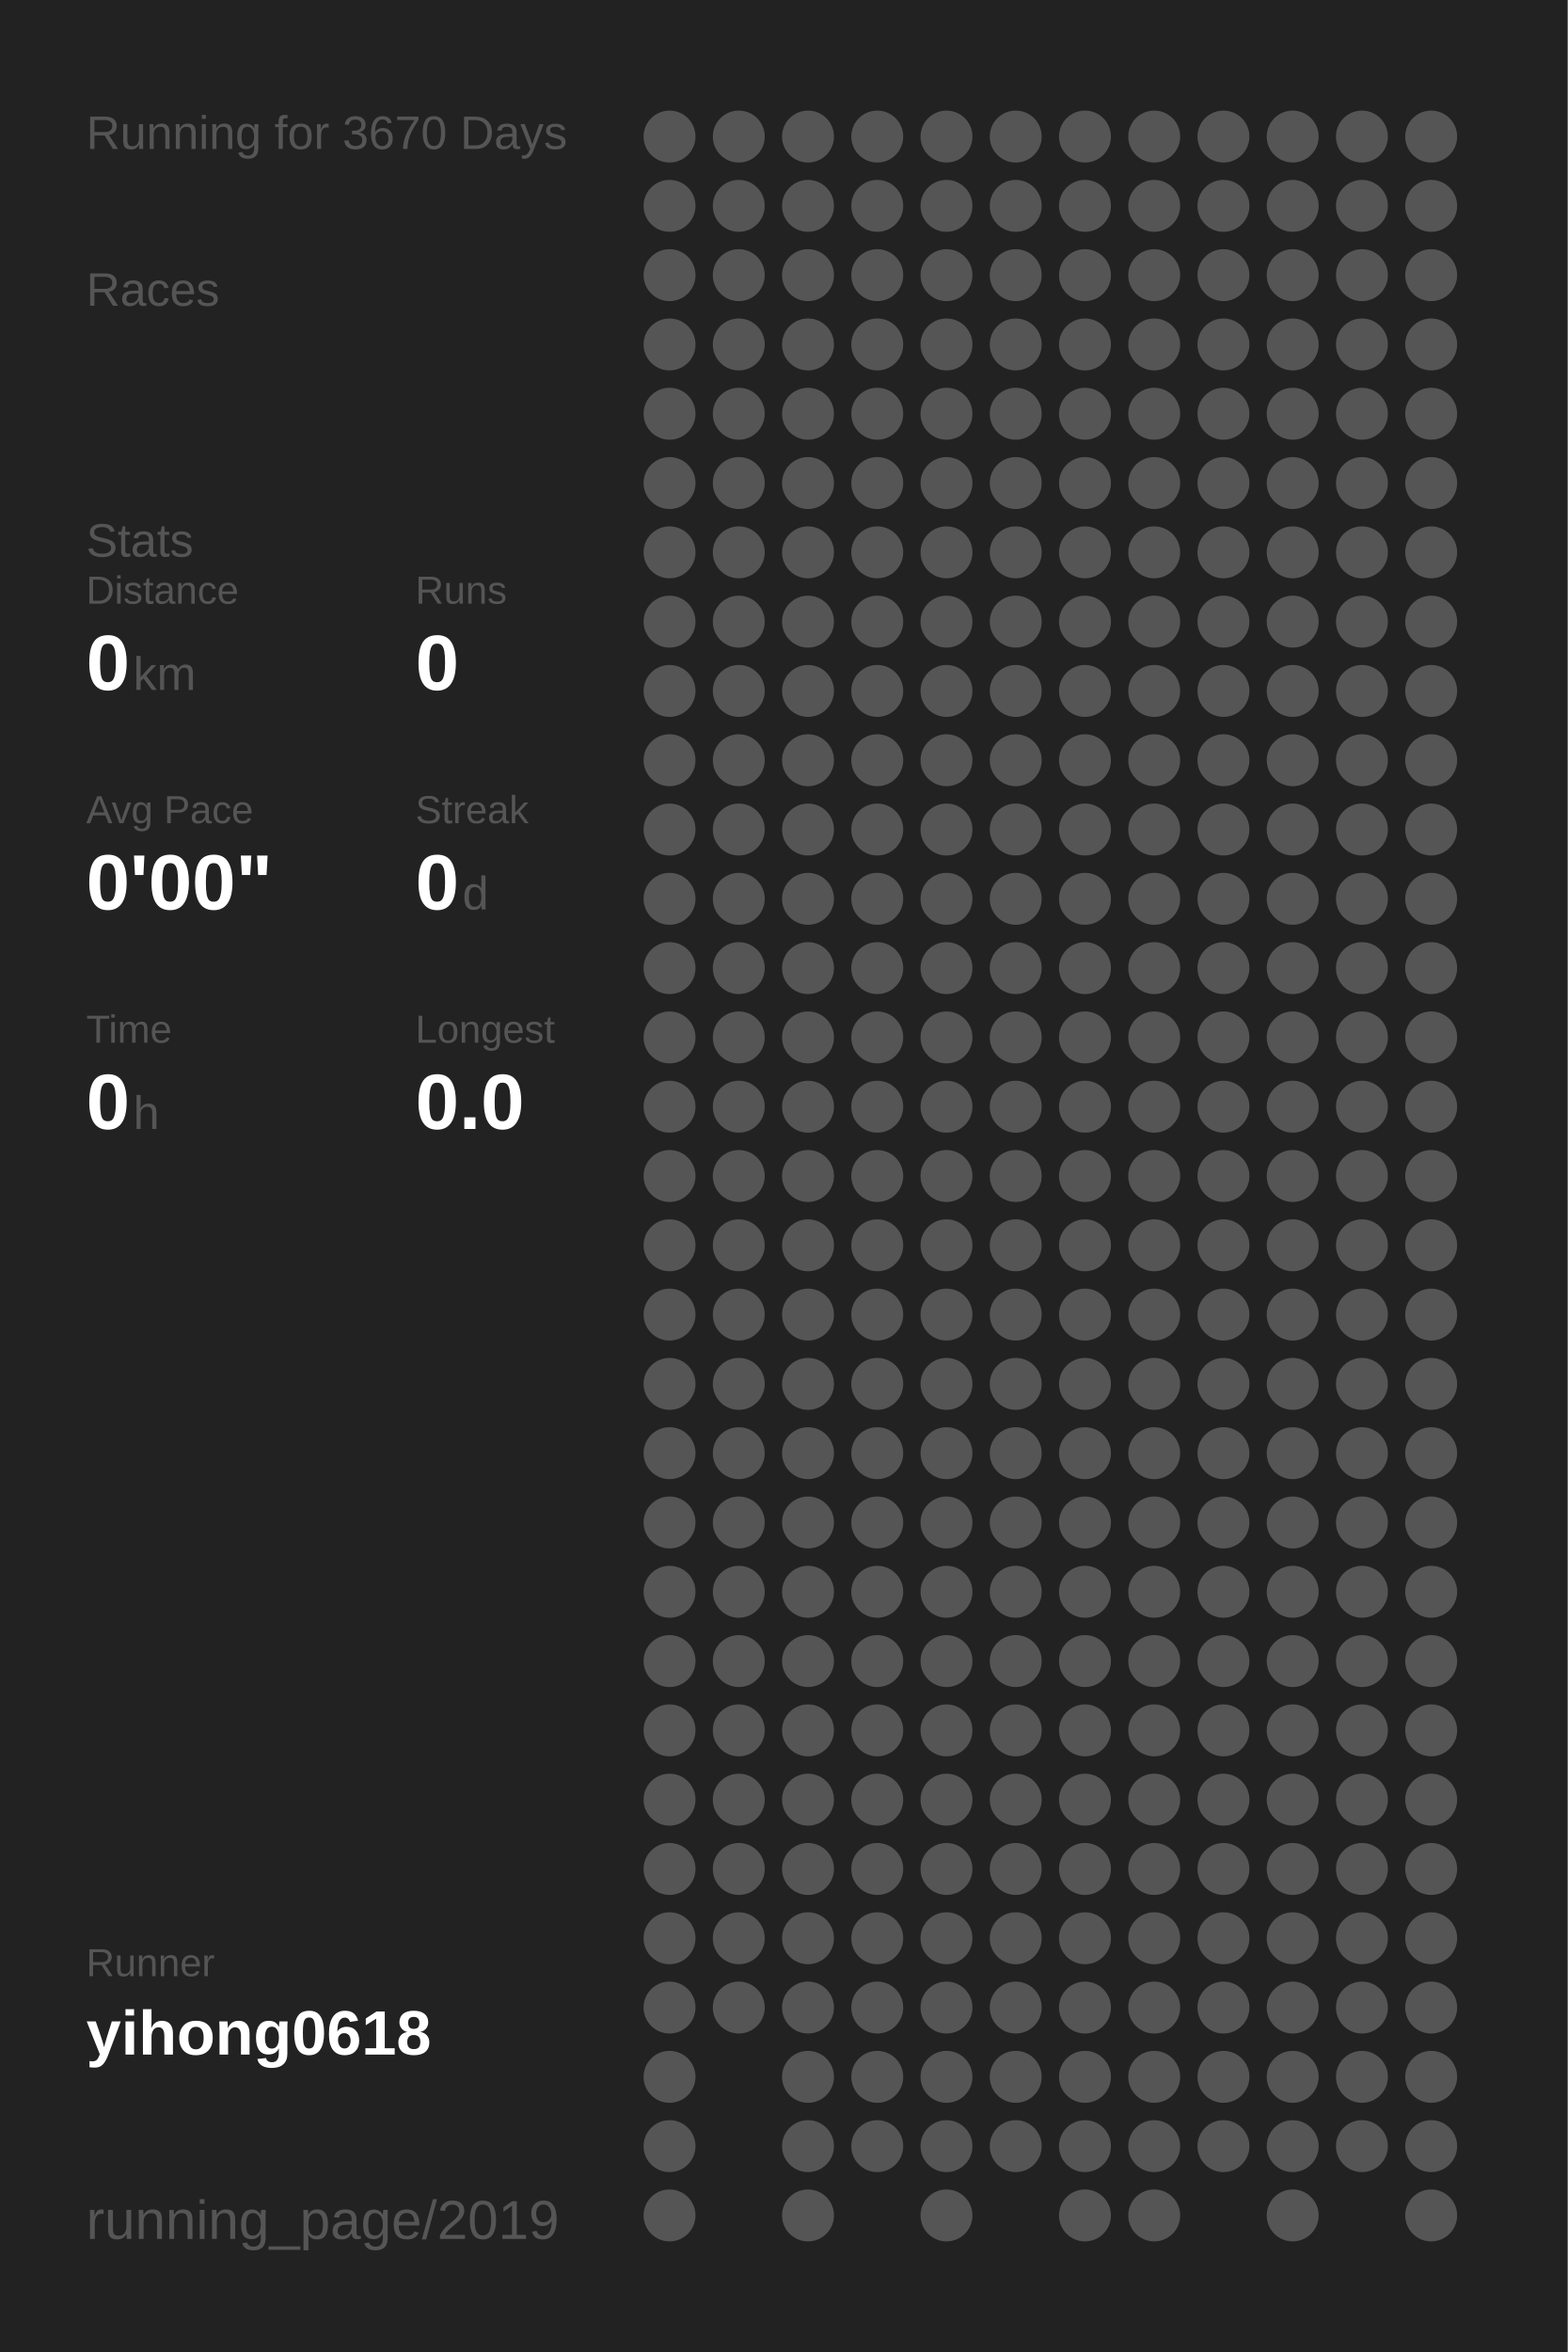
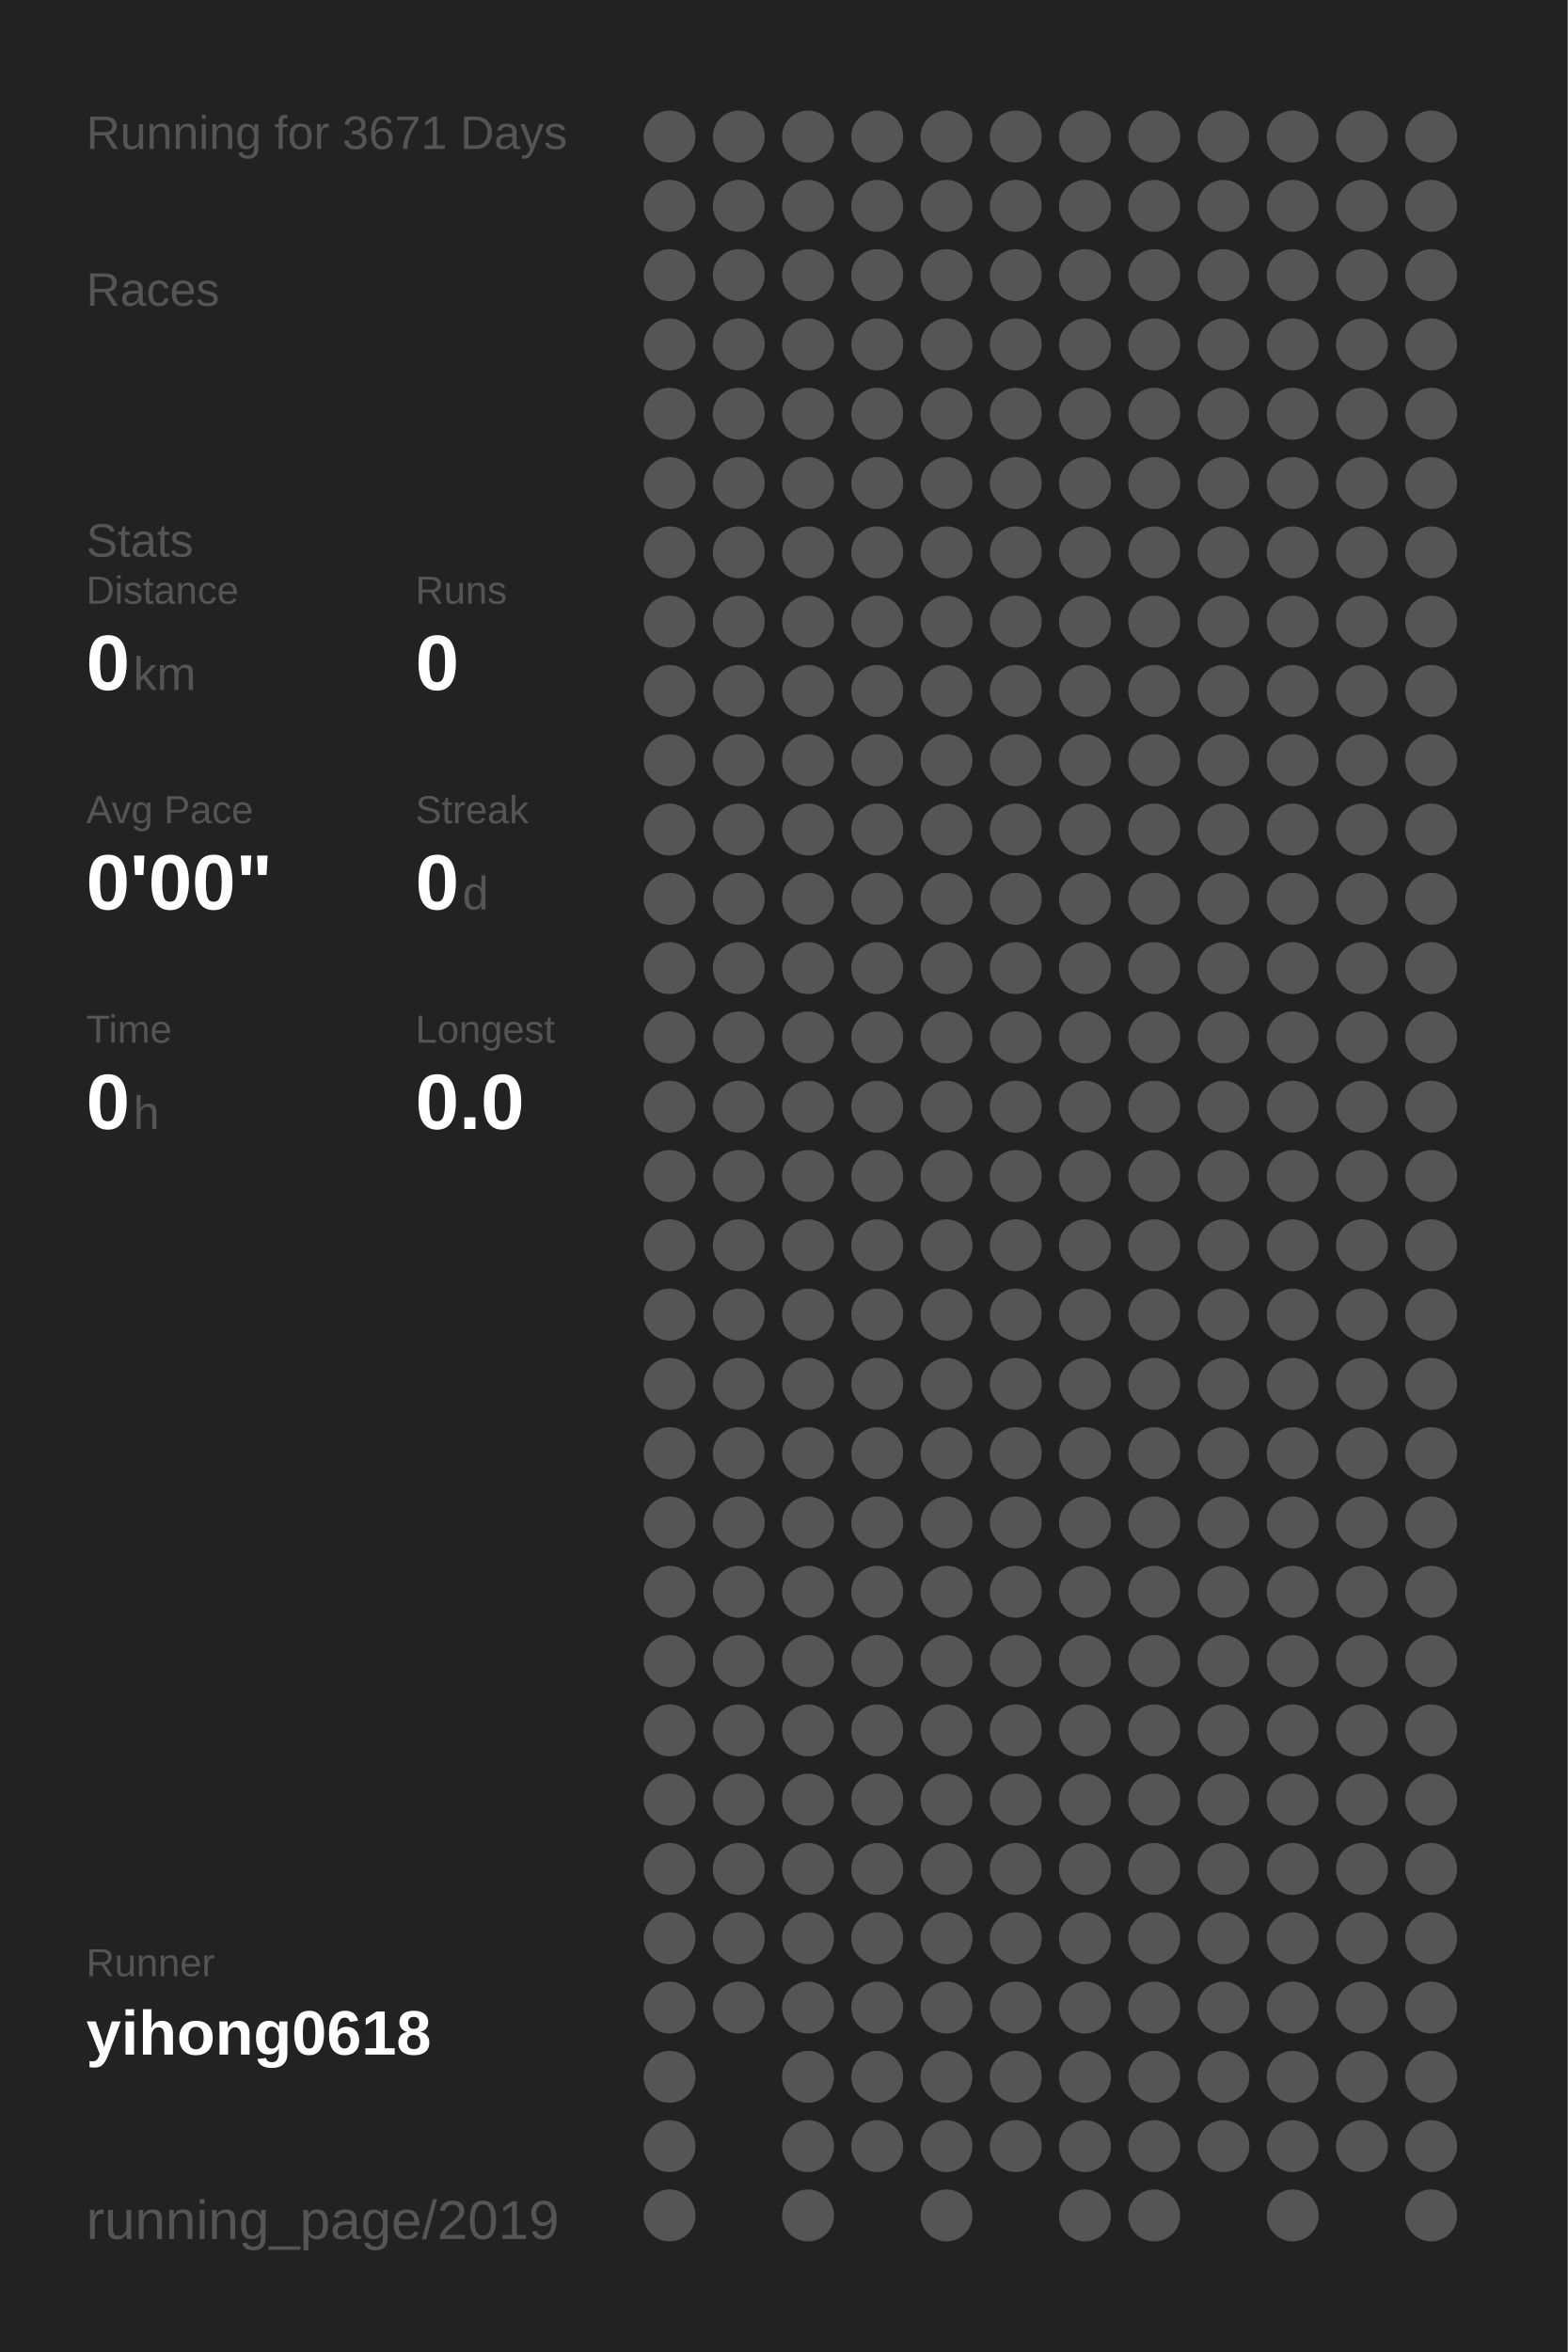
<svg xmlns="http://www.w3.org/2000/svg" baseProfile="full" height="300mm" version="1.1" viewBox="0,0,200,300" width="200mm">
  <defs />
  <rect fill="#222222" height="300" width="200" x="0" y="0" />
-   <text fill="#555555" style="font-size:6px; font-family:Arial;" x="11" y="19">Running for 3670 Days</text>
+   <text fill="#555555" style="font-size:6px; font-family:Arial;" x="11" y="19">Running for 3671 Days</text>
  <text fill="#555555" style="font-size:6px; font-family:Arial;" x="11" y="39">Races</text>
  <text fill="#555555" style="font-size:6px; font-family:Arial;" x="11" y="71">Stats</text>
  <text fill="#555555" style="font-size:5px; font-family:Arial;" x="11" y="77">Distance</text>
  <text fill="#FFFFFF" style="font-size:10px; font-family:Arial; font-weight:bold;" x="11" y="88">0</text>
  <text fill="#555555" style="font-size:6px; font-family:Arial;" x="17" y="88">km</text>
  <text fill="#555555" style="font-size:5px; font-family:Arial;" x="53" y="77">Runs</text>
  <text fill="#FFFFFF" style="font-size:10px; font-family:Arial; font-weight:bold;" x="53" y="88">0</text>
  <text fill="#555555" style="font-size:5px; font-family:Arial;" x="11" y="105">Avg Pace</text>
  <text fill="#FFFFFF" style="font-size:10px; font-family:Arial; font-weight:bold;" x="11" y="116">0'00"</text>
  <text fill="#555555" style="font-size:5px; font-family:Arial;" x="53" y="105">Streak</text>
  <text fill="#FFFFFF" style="font-size:10px; font-family:Arial; font-weight:bold;" x="53" y="116">0</text>
  <text fill="#555555" style="font-size:6px; font-family:Arial;" x="59" y="116">d</text>
  <text fill="#555555" style="font-size:5px; font-family:Arial;" x="11" y="133">Time</text>
  <text fill="#FFFFFF" style="font-size:10px; font-family:Arial; font-weight:bold;" x="11" y="144">0</text>
  <text fill="#555555" style="font-size:6px; font-family:Arial;" x="17" y="144">h</text>
  <text fill="#555555" style="font-size:5px; font-family:Arial;" x="53" y="133">Longest</text>
  <text fill="#FFFFFF" style="font-size:10px; font-family:Arial; font-weight:bold;" x="53" y="144">0.0</text>
  <text fill="#555555" style="font-size:5px; font-family:Arial;" x="11" y="252.065">Runner</text>
  <text fill="#FFFFFF" style="font-size:8px; font-family:Arial; font-weight:bold;" x="11" y="262.065">yihong0618</text>
  <text fill="#555555" style="font-size:7px; font-family:Arial;" x="11" y="285.581">running_page/2019</text>
  <circle cx="85.417" cy="17.419" fill="#555555" r="3.312" />
  <circle cx="85.417" cy="26.258" fill="#555555" r="3.312" />
  <circle cx="85.417" cy="35.097" fill="#555555" r="3.312" />
  <circle cx="85.417" cy="43.935" fill="#555555" r="3.312" />
  <circle cx="85.417" cy="52.774" fill="#555555" r="3.312" />
  <circle cx="85.417" cy="61.613" fill="#555555" r="3.312" />
  <circle cx="85.417" cy="70.452" fill="#555555" r="3.312" />
  <circle cx="85.417" cy="79.29" fill="#555555" r="3.312" />
  <circle cx="85.417" cy="88.129" fill="#555555" r="3.312" />
  <circle cx="85.417" cy="96.968" fill="#555555" r="3.312" />
  <circle cx="85.417" cy="105.806" fill="#555555" r="3.312" />
  <circle cx="85.417" cy="114.645" fill="#555555" r="3.312" />
  <circle cx="85.417" cy="123.484" fill="#555555" r="3.312" />
  <circle cx="85.417" cy="132.323" fill="#555555" r="3.312" />
  <circle cx="85.417" cy="141.161" fill="#555555" r="3.312" />
  <circle cx="85.417" cy="150" fill="#555555" r="3.312" />
  <circle cx="85.417" cy="158.839" fill="#555555" r="3.312" />
  <circle cx="85.417" cy="167.677" fill="#555555" r="3.312" />
  <circle cx="85.417" cy="176.516" fill="#555555" r="3.312" />
  <circle cx="85.417" cy="185.355" fill="#555555" r="3.312" />
  <circle cx="85.417" cy="194.194" fill="#555555" r="3.312" />
  <circle cx="85.417" cy="203.032" fill="#555555" r="3.312" />
  <circle cx="85.417" cy="211.871" fill="#555555" r="3.312" />
  <circle cx="85.417" cy="220.71" fill="#555555" r="3.312" />
  <circle cx="85.417" cy="229.548" fill="#555555" r="3.312" />
  <circle cx="85.417" cy="238.387" fill="#555555" r="3.312" />
  <circle cx="85.417" cy="247.226" fill="#555555" r="3.312" />
  <circle cx="85.417" cy="256.065" fill="#555555" r="3.312" />
  <circle cx="85.417" cy="264.903" fill="#555555" r="3.312" />
  <circle cx="85.417" cy="273.742" fill="#555555" r="3.312" />
  <circle cx="85.417" cy="282.581" fill="#555555" r="3.312" />
  <circle cx="94.25" cy="17.419" fill="#555555" r="3.312" />
  <circle cx="94.25" cy="26.258" fill="#555555" r="3.312" />
  <circle cx="94.25" cy="35.097" fill="#555555" r="3.312" />
  <circle cx="94.25" cy="43.935" fill="#555555" r="3.312" />
  <circle cx="94.25" cy="52.774" fill="#555555" r="3.312" />
  <circle cx="94.25" cy="61.613" fill="#555555" r="3.312" />
  <circle cx="94.25" cy="70.452" fill="#555555" r="3.312" />
  <circle cx="94.25" cy="79.29" fill="#555555" r="3.312" />
  <circle cx="94.25" cy="88.129" fill="#555555" r="3.312" />
  <circle cx="94.25" cy="96.968" fill="#555555" r="3.312" />
  <circle cx="94.25" cy="105.806" fill="#555555" r="3.312" />
  <circle cx="94.25" cy="114.645" fill="#555555" r="3.312" />
  <circle cx="94.25" cy="123.484" fill="#555555" r="3.312" />
  <circle cx="94.25" cy="132.323" fill="#555555" r="3.312" />
  <circle cx="94.25" cy="141.161" fill="#555555" r="3.312" />
  <circle cx="94.25" cy="150" fill="#555555" r="3.312" />
  <circle cx="94.25" cy="158.839" fill="#555555" r="3.312" />
  <circle cx="94.25" cy="167.677" fill="#555555" r="3.312" />
  <circle cx="94.25" cy="176.516" fill="#555555" r="3.312" />
  <circle cx="94.25" cy="185.355" fill="#555555" r="3.312" />
  <circle cx="94.25" cy="194.194" fill="#555555" r="3.312" />
  <circle cx="94.25" cy="203.032" fill="#555555" r="3.312" />
  <circle cx="94.25" cy="211.871" fill="#555555" r="3.312" />
  <circle cx="94.25" cy="220.71" fill="#555555" r="3.312" />
  <circle cx="94.25" cy="229.548" fill="#555555" r="3.312" />
  <circle cx="94.25" cy="238.387" fill="#555555" r="3.312" />
  <circle cx="94.25" cy="247.226" fill="#555555" r="3.312" />
  <circle cx="94.25" cy="256.065" fill="#555555" r="3.312" />
  <circle cx="103.083" cy="17.419" fill="#555555" r="3.312" />
  <circle cx="103.083" cy="26.258" fill="#555555" r="3.312" />
  <circle cx="103.083" cy="35.097" fill="#555555" r="3.312" />
  <circle cx="103.083" cy="43.935" fill="#555555" r="3.312" />
  <circle cx="103.083" cy="52.774" fill="#555555" r="3.312" />
  <circle cx="103.083" cy="61.613" fill="#555555" r="3.312" />
  <circle cx="103.083" cy="70.452" fill="#555555" r="3.312" />
  <circle cx="103.083" cy="79.29" fill="#555555" r="3.312" />
  <circle cx="103.083" cy="88.129" fill="#555555" r="3.312" />
  <circle cx="103.083" cy="96.968" fill="#555555" r="3.312" />
  <circle cx="103.083" cy="105.806" fill="#555555" r="3.312" />
  <circle cx="103.083" cy="114.645" fill="#555555" r="3.312" />
  <circle cx="103.083" cy="123.484" fill="#555555" r="3.312" />
  <circle cx="103.083" cy="132.323" fill="#555555" r="3.312" />
  <circle cx="103.083" cy="141.161" fill="#555555" r="3.312" />
  <circle cx="103.083" cy="150" fill="#555555" r="3.312" />
  <circle cx="103.083" cy="158.839" fill="#555555" r="3.312" />
  <circle cx="103.083" cy="167.677" fill="#555555" r="3.312" />
  <circle cx="103.083" cy="176.516" fill="#555555" r="3.312" />
  <circle cx="103.083" cy="185.355" fill="#555555" r="3.312" />
  <circle cx="103.083" cy="194.194" fill="#555555" r="3.312" />
  <circle cx="103.083" cy="203.032" fill="#555555" r="3.312" />
  <circle cx="103.083" cy="211.871" fill="#555555" r="3.312" />
  <circle cx="103.083" cy="220.71" fill="#555555" r="3.312" />
  <circle cx="103.083" cy="229.548" fill="#555555" r="3.312" />
  <circle cx="103.083" cy="238.387" fill="#555555" r="3.312" />
  <circle cx="103.083" cy="247.226" fill="#555555" r="3.312" />
  <circle cx="103.083" cy="256.065" fill="#555555" r="3.312" />
  <circle cx="103.083" cy="264.903" fill="#555555" r="3.312" />
  <circle cx="103.083" cy="273.742" fill="#555555" r="3.312" />
  <circle cx="103.083" cy="282.581" fill="#555555" r="3.312" />
  <circle cx="111.917" cy="17.419" fill="#555555" r="3.312" />
  <circle cx="111.917" cy="26.258" fill="#555555" r="3.312" />
  <circle cx="111.917" cy="35.097" fill="#555555" r="3.312" />
  <circle cx="111.917" cy="43.935" fill="#555555" r="3.312" />
  <circle cx="111.917" cy="52.774" fill="#555555" r="3.312" />
  <circle cx="111.917" cy="61.613" fill="#555555" r="3.312" />
  <circle cx="111.917" cy="70.452" fill="#555555" r="3.312" />
  <circle cx="111.917" cy="79.29" fill="#555555" r="3.312" />
  <circle cx="111.917" cy="88.129" fill="#555555" r="3.312" />
  <circle cx="111.917" cy="96.968" fill="#555555" r="3.312" />
  <circle cx="111.917" cy="105.806" fill="#555555" r="3.312" />
  <circle cx="111.917" cy="114.645" fill="#555555" r="3.312" />
  <circle cx="111.917" cy="123.484" fill="#555555" r="3.312" />
  <circle cx="111.917" cy="132.323" fill="#555555" r="3.312" />
  <circle cx="111.917" cy="141.161" fill="#555555" r="3.312" />
  <circle cx="111.917" cy="150" fill="#555555" r="3.312" />
  <circle cx="111.917" cy="158.839" fill="#555555" r="3.312" />
  <circle cx="111.917" cy="167.677" fill="#555555" r="3.312" />
  <circle cx="111.917" cy="176.516" fill="#555555" r="3.312" />
  <circle cx="111.917" cy="185.355" fill="#555555" r="3.312" />
  <circle cx="111.917" cy="194.194" fill="#555555" r="3.312" />
  <circle cx="111.917" cy="203.032" fill="#555555" r="3.312" />
  <circle cx="111.917" cy="211.871" fill="#555555" r="3.312" />
  <circle cx="111.917" cy="220.71" fill="#555555" r="3.312" />
  <circle cx="111.917" cy="229.548" fill="#555555" r="3.312" />
  <circle cx="111.917" cy="238.387" fill="#555555" r="3.312" />
  <circle cx="111.917" cy="247.226" fill="#555555" r="3.312" />
  <circle cx="111.917" cy="256.065" fill="#555555" r="3.312" />
  <circle cx="111.917" cy="264.903" fill="#555555" r="3.312" />
  <circle cx="111.917" cy="273.742" fill="#555555" r="3.312" />
  <circle cx="120.75" cy="17.419" fill="#555555" r="3.312" />
  <circle cx="120.75" cy="26.258" fill="#555555" r="3.312" />
  <circle cx="120.75" cy="35.097" fill="#555555" r="3.312" />
  <circle cx="120.75" cy="43.935" fill="#555555" r="3.312" />
  <circle cx="120.75" cy="52.774" fill="#555555" r="3.312" />
  <circle cx="120.75" cy="61.613" fill="#555555" r="3.312" />
  <circle cx="120.75" cy="70.452" fill="#555555" r="3.312" />
  <circle cx="120.75" cy="79.29" fill="#555555" r="3.312" />
  <circle cx="120.75" cy="88.129" fill="#555555" r="3.312" />
  <circle cx="120.75" cy="96.968" fill="#555555" r="3.312" />
  <circle cx="120.75" cy="105.806" fill="#555555" r="3.312" />
  <circle cx="120.75" cy="114.645" fill="#555555" r="3.312" />
  <circle cx="120.75" cy="123.484" fill="#555555" r="3.312" />
  <circle cx="120.75" cy="132.323" fill="#555555" r="3.312" />
  <circle cx="120.75" cy="141.161" fill="#555555" r="3.312" />
  <circle cx="120.75" cy="150" fill="#555555" r="3.312" />
  <circle cx="120.75" cy="158.839" fill="#555555" r="3.312" />
  <circle cx="120.75" cy="167.677" fill="#555555" r="3.312" />
  <circle cx="120.75" cy="176.516" fill="#555555" r="3.312" />
  <circle cx="120.75" cy="185.355" fill="#555555" r="3.312" />
  <circle cx="120.75" cy="194.194" fill="#555555" r="3.312" />
  <circle cx="120.75" cy="203.032" fill="#555555" r="3.312" />
  <circle cx="120.75" cy="211.871" fill="#555555" r="3.312" />
  <circle cx="120.75" cy="220.71" fill="#555555" r="3.312" />
  <circle cx="120.75" cy="229.548" fill="#555555" r="3.312" />
  <circle cx="120.75" cy="238.387" fill="#555555" r="3.312" />
  <circle cx="120.75" cy="247.226" fill="#555555" r="3.312" />
  <circle cx="120.75" cy="256.065" fill="#555555" r="3.312" />
  <circle cx="120.75" cy="264.903" fill="#555555" r="3.312" />
  <circle cx="120.75" cy="273.742" fill="#555555" r="3.312" />
  <circle cx="120.75" cy="282.581" fill="#555555" r="3.312" />
  <circle cx="129.583" cy="17.419" fill="#555555" r="3.312" />
  <circle cx="129.583" cy="26.258" fill="#555555" r="3.312" />
  <circle cx="129.583" cy="35.097" fill="#555555" r="3.312" />
  <circle cx="129.583" cy="43.935" fill="#555555" r="3.312" />
  <circle cx="129.583" cy="52.774" fill="#555555" r="3.312" />
  <circle cx="129.583" cy="61.613" fill="#555555" r="3.312" />
  <circle cx="129.583" cy="70.452" fill="#555555" r="3.312" />
  <circle cx="129.583" cy="79.29" fill="#555555" r="3.312" />
  <circle cx="129.583" cy="88.129" fill="#555555" r="3.312" />
  <circle cx="129.583" cy="96.968" fill="#555555" r="3.312" />
  <circle cx="129.583" cy="105.806" fill="#555555" r="3.312" />
  <circle cx="129.583" cy="114.645" fill="#555555" r="3.312" />
  <circle cx="129.583" cy="123.484" fill="#555555" r="3.312" />
  <circle cx="129.583" cy="132.323" fill="#555555" r="3.312" />
  <circle cx="129.583" cy="141.161" fill="#555555" r="3.312" />
  <circle cx="129.583" cy="150" fill="#555555" r="3.312" />
  <circle cx="129.583" cy="158.839" fill="#555555" r="3.312" />
  <circle cx="129.583" cy="167.677" fill="#555555" r="3.312" />
  <circle cx="129.583" cy="176.516" fill="#555555" r="3.312" />
  <circle cx="129.583" cy="185.355" fill="#555555" r="3.312" />
  <circle cx="129.583" cy="194.194" fill="#555555" r="3.312" />
  <circle cx="129.583" cy="203.032" fill="#555555" r="3.312" />
  <circle cx="129.583" cy="211.871" fill="#555555" r="3.312" />
  <circle cx="129.583" cy="220.71" fill="#555555" r="3.312" />
  <circle cx="129.583" cy="229.548" fill="#555555" r="3.312" />
  <circle cx="129.583" cy="238.387" fill="#555555" r="3.312" />
  <circle cx="129.583" cy="247.226" fill="#555555" r="3.312" />
  <circle cx="129.583" cy="256.065" fill="#555555" r="3.312" />
  <circle cx="129.583" cy="264.903" fill="#555555" r="3.312" />
  <circle cx="129.583" cy="273.742" fill="#555555" r="3.312" />
  <circle cx="138.417" cy="17.419" fill="#555555" r="3.312" />
  <circle cx="138.417" cy="26.258" fill="#555555" r="3.312" />
  <circle cx="138.417" cy="35.097" fill="#555555" r="3.312" />
  <circle cx="138.417" cy="43.935" fill="#555555" r="3.312" />
  <circle cx="138.417" cy="52.774" fill="#555555" r="3.312" />
  <circle cx="138.417" cy="61.613" fill="#555555" r="3.312" />
  <circle cx="138.417" cy="70.452" fill="#555555" r="3.312" />
  <circle cx="138.417" cy="79.29" fill="#555555" r="3.312" />
  <circle cx="138.417" cy="88.129" fill="#555555" r="3.312" />
  <circle cx="138.417" cy="96.968" fill="#555555" r="3.312" />
  <circle cx="138.417" cy="105.806" fill="#555555" r="3.312" />
  <circle cx="138.417" cy="114.645" fill="#555555" r="3.312" />
  <circle cx="138.417" cy="123.484" fill="#555555" r="3.312" />
  <circle cx="138.417" cy="132.323" fill="#555555" r="3.312" />
  <circle cx="138.417" cy="141.161" fill="#555555" r="3.312" />
  <circle cx="138.417" cy="150" fill="#555555" r="3.312" />
  <circle cx="138.417" cy="158.839" fill="#555555" r="3.312" />
  <circle cx="138.417" cy="167.677" fill="#555555" r="3.312" />
  <circle cx="138.417" cy="176.516" fill="#555555" r="3.312" />
  <circle cx="138.417" cy="185.355" fill="#555555" r="3.312" />
  <circle cx="138.417" cy="194.194" fill="#555555" r="3.312" />
  <circle cx="138.417" cy="203.032" fill="#555555" r="3.312" />
  <circle cx="138.417" cy="211.871" fill="#555555" r="3.312" />
  <circle cx="138.417" cy="220.71" fill="#555555" r="3.312" />
  <circle cx="138.417" cy="229.548" fill="#555555" r="3.312" />
  <circle cx="138.417" cy="238.387" fill="#555555" r="3.312" />
  <circle cx="138.417" cy="247.226" fill="#555555" r="3.312" />
  <circle cx="138.417" cy="256.065" fill="#555555" r="3.312" />
  <circle cx="138.417" cy="264.903" fill="#555555" r="3.312" />
  <circle cx="138.417" cy="273.742" fill="#555555" r="3.312" />
  <circle cx="138.417" cy="282.581" fill="#555555" r="3.312" />
  <circle cx="147.25" cy="17.419" fill="#555555" r="3.312" />
  <circle cx="147.25" cy="26.258" fill="#555555" r="3.312" />
  <circle cx="147.25" cy="35.097" fill="#555555" r="3.312" />
  <circle cx="147.25" cy="43.935" fill="#555555" r="3.312" />
  <circle cx="147.25" cy="52.774" fill="#555555" r="3.312" />
  <circle cx="147.25" cy="61.613" fill="#555555" r="3.312" />
  <circle cx="147.25" cy="70.452" fill="#555555" r="3.312" />
  <circle cx="147.25" cy="79.29" fill="#555555" r="3.312" />
  <circle cx="147.25" cy="88.129" fill="#555555" r="3.312" />
  <circle cx="147.25" cy="96.968" fill="#555555" r="3.312" />
  <circle cx="147.25" cy="105.806" fill="#555555" r="3.312" />
  <circle cx="147.25" cy="114.645" fill="#555555" r="3.312" />
  <circle cx="147.25" cy="123.484" fill="#555555" r="3.312" />
  <circle cx="147.25" cy="132.323" fill="#555555" r="3.312" />
  <circle cx="147.25" cy="141.161" fill="#555555" r="3.312" />
  <circle cx="147.25" cy="150" fill="#555555" r="3.312" />
  <circle cx="147.25" cy="158.839" fill="#555555" r="3.312" />
  <circle cx="147.25" cy="167.677" fill="#555555" r="3.312" />
  <circle cx="147.25" cy="176.516" fill="#555555" r="3.312" />
  <circle cx="147.25" cy="185.355" fill="#555555" r="3.312" />
  <circle cx="147.25" cy="194.194" fill="#555555" r="3.312" />
  <circle cx="147.25" cy="203.032" fill="#555555" r="3.312" />
  <circle cx="147.25" cy="211.871" fill="#555555" r="3.312" />
  <circle cx="147.25" cy="220.71" fill="#555555" r="3.312" />
  <circle cx="147.25" cy="229.548" fill="#555555" r="3.312" />
  <circle cx="147.25" cy="238.387" fill="#555555" r="3.312" />
  <circle cx="147.25" cy="247.226" fill="#555555" r="3.312" />
  <circle cx="147.25" cy="256.065" fill="#555555" r="3.312" />
  <circle cx="147.25" cy="264.903" fill="#555555" r="3.312" />
  <circle cx="147.25" cy="273.742" fill="#555555" r="3.312" />
  <circle cx="147.25" cy="282.581" fill="#555555" r="3.312" />
  <circle cx="156.083" cy="17.419" fill="#555555" r="3.312" />
  <circle cx="156.083" cy="26.258" fill="#555555" r="3.312" />
  <circle cx="156.083" cy="35.097" fill="#555555" r="3.312" />
  <circle cx="156.083" cy="43.935" fill="#555555" r="3.312" />
  <circle cx="156.083" cy="52.774" fill="#555555" r="3.312" />
  <circle cx="156.083" cy="61.613" fill="#555555" r="3.312" />
  <circle cx="156.083" cy="70.452" fill="#555555" r="3.312" />
  <circle cx="156.083" cy="79.29" fill="#555555" r="3.312" />
  <circle cx="156.083" cy="88.129" fill="#555555" r="3.312" />
  <circle cx="156.083" cy="96.968" fill="#555555" r="3.312" />
  <circle cx="156.083" cy="105.806" fill="#555555" r="3.312" />
  <circle cx="156.083" cy="114.645" fill="#555555" r="3.312" />
  <circle cx="156.083" cy="123.484" fill="#555555" r="3.312" />
  <circle cx="156.083" cy="132.323" fill="#555555" r="3.312" />
  <circle cx="156.083" cy="141.161" fill="#555555" r="3.312" />
  <circle cx="156.083" cy="150" fill="#555555" r="3.312" />
  <circle cx="156.083" cy="158.839" fill="#555555" r="3.312" />
  <circle cx="156.083" cy="167.677" fill="#555555" r="3.312" />
  <circle cx="156.083" cy="176.516" fill="#555555" r="3.312" />
  <circle cx="156.083" cy="185.355" fill="#555555" r="3.312" />
  <circle cx="156.083" cy="194.194" fill="#555555" r="3.312" />
  <circle cx="156.083" cy="203.032" fill="#555555" r="3.312" />
  <circle cx="156.083" cy="211.871" fill="#555555" r="3.312" />
  <circle cx="156.083" cy="220.71" fill="#555555" r="3.312" />
  <circle cx="156.083" cy="229.548" fill="#555555" r="3.312" />
  <circle cx="156.083" cy="238.387" fill="#555555" r="3.312" />
  <circle cx="156.083" cy="247.226" fill="#555555" r="3.312" />
  <circle cx="156.083" cy="256.065" fill="#555555" r="3.312" />
  <circle cx="156.083" cy="264.903" fill="#555555" r="3.312" />
  <circle cx="156.083" cy="273.742" fill="#555555" r="3.312" />
  <circle cx="164.917" cy="17.419" fill="#555555" r="3.312" />
  <circle cx="164.917" cy="26.258" fill="#555555" r="3.312" />
  <circle cx="164.917" cy="35.097" fill="#555555" r="3.312" />
  <circle cx="164.917" cy="43.935" fill="#555555" r="3.312" />
  <circle cx="164.917" cy="52.774" fill="#555555" r="3.312" />
  <circle cx="164.917" cy="61.613" fill="#555555" r="3.312" />
  <circle cx="164.917" cy="70.452" fill="#555555" r="3.312" />
  <circle cx="164.917" cy="79.29" fill="#555555" r="3.312" />
  <circle cx="164.917" cy="88.129" fill="#555555" r="3.312" />
  <circle cx="164.917" cy="96.968" fill="#555555" r="3.312" />
  <circle cx="164.917" cy="105.806" fill="#555555" r="3.312" />
  <circle cx="164.917" cy="114.645" fill="#555555" r="3.312" />
  <circle cx="164.917" cy="123.484" fill="#555555" r="3.312" />
  <circle cx="164.917" cy="132.323" fill="#555555" r="3.312" />
  <circle cx="164.917" cy="141.161" fill="#555555" r="3.312" />
  <circle cx="164.917" cy="150" fill="#555555" r="3.312" />
  <circle cx="164.917" cy="158.839" fill="#555555" r="3.312" />
  <circle cx="164.917" cy="167.677" fill="#555555" r="3.312" />
  <circle cx="164.917" cy="176.516" fill="#555555" r="3.312" />
  <circle cx="164.917" cy="185.355" fill="#555555" r="3.312" />
  <circle cx="164.917" cy="194.194" fill="#555555" r="3.312" />
  <circle cx="164.917" cy="203.032" fill="#555555" r="3.312" />
  <circle cx="164.917" cy="211.871" fill="#555555" r="3.312" />
  <circle cx="164.917" cy="220.71" fill="#555555" r="3.312" />
  <circle cx="164.917" cy="229.548" fill="#555555" r="3.312" />
  <circle cx="164.917" cy="238.387" fill="#555555" r="3.312" />
  <circle cx="164.917" cy="247.226" fill="#555555" r="3.312" />
  <circle cx="164.917" cy="256.065" fill="#555555" r="3.312" />
  <circle cx="164.917" cy="264.903" fill="#555555" r="3.312" />
  <circle cx="164.917" cy="273.742" fill="#555555" r="3.312" />
  <circle cx="164.917" cy="282.581" fill="#555555" r="3.312" />
  <circle cx="173.75" cy="17.419" fill="#555555" r="3.312" />
  <circle cx="173.75" cy="26.258" fill="#555555" r="3.312" />
  <circle cx="173.75" cy="35.097" fill="#555555" r="3.312" />
  <circle cx="173.75" cy="43.935" fill="#555555" r="3.312" />
  <circle cx="173.75" cy="52.774" fill="#555555" r="3.312" />
  <circle cx="173.75" cy="61.613" fill="#555555" r="3.312" />
  <circle cx="173.75" cy="70.452" fill="#555555" r="3.312" />
  <circle cx="173.75" cy="79.29" fill="#555555" r="3.312" />
  <circle cx="173.75" cy="88.129" fill="#555555" r="3.312" />
  <circle cx="173.75" cy="96.968" fill="#555555" r="3.312" />
  <circle cx="173.75" cy="105.806" fill="#555555" r="3.312" />
  <circle cx="173.75" cy="114.645" fill="#555555" r="3.312" />
  <circle cx="173.75" cy="123.484" fill="#555555" r="3.312" />
  <circle cx="173.75" cy="132.323" fill="#555555" r="3.312" />
  <circle cx="173.75" cy="141.161" fill="#555555" r="3.312" />
  <circle cx="173.75" cy="150" fill="#555555" r="3.312" />
  <circle cx="173.75" cy="158.839" fill="#555555" r="3.312" />
  <circle cx="173.75" cy="167.677" fill="#555555" r="3.312" />
  <circle cx="173.75" cy="176.516" fill="#555555" r="3.312" />
  <circle cx="173.75" cy="185.355" fill="#555555" r="3.312" />
  <circle cx="173.75" cy="194.194" fill="#555555" r="3.312" />
  <circle cx="173.75" cy="203.032" fill="#555555" r="3.312" />
  <circle cx="173.75" cy="211.871" fill="#555555" r="3.312" />
  <circle cx="173.75" cy="220.71" fill="#555555" r="3.312" />
  <circle cx="173.75" cy="229.548" fill="#555555" r="3.312" />
  <circle cx="173.75" cy="238.387" fill="#555555" r="3.312" />
  <circle cx="173.75" cy="247.226" fill="#555555" r="3.312" />
  <circle cx="173.75" cy="256.065" fill="#555555" r="3.312" />
  <circle cx="173.75" cy="264.903" fill="#555555" r="3.312" />
  <circle cx="173.75" cy="273.742" fill="#555555" r="3.312" />
  <circle cx="182.583" cy="17.419" fill="#555555" r="3.312" />
  <circle cx="182.583" cy="26.258" fill="#555555" r="3.312" />
  <circle cx="182.583" cy="35.097" fill="#555555" r="3.312" />
  <circle cx="182.583" cy="43.935" fill="#555555" r="3.312" />
  <circle cx="182.583" cy="52.774" fill="#555555" r="3.312" />
  <circle cx="182.583" cy="61.613" fill="#555555" r="3.312" />
  <circle cx="182.583" cy="70.452" fill="#555555" r="3.312" />
  <circle cx="182.583" cy="79.29" fill="#555555" r="3.312" />
  <circle cx="182.583" cy="88.129" fill="#555555" r="3.312" />
  <circle cx="182.583" cy="96.968" fill="#555555" r="3.312" />
  <circle cx="182.583" cy="105.806" fill="#555555" r="3.312" />
  <circle cx="182.583" cy="114.645" fill="#555555" r="3.312" />
  <circle cx="182.583" cy="123.484" fill="#555555" r="3.312" />
  <circle cx="182.583" cy="132.323" fill="#555555" r="3.312" />
  <circle cx="182.583" cy="141.161" fill="#555555" r="3.312" />
  <circle cx="182.583" cy="150" fill="#555555" r="3.312" />
  <circle cx="182.583" cy="158.839" fill="#555555" r="3.312" />
  <circle cx="182.583" cy="167.677" fill="#555555" r="3.312" />
  <circle cx="182.583" cy="176.516" fill="#555555" r="3.312" />
  <circle cx="182.583" cy="185.355" fill="#555555" r="3.312" />
  <circle cx="182.583" cy="194.194" fill="#555555" r="3.312" />
  <circle cx="182.583" cy="203.032" fill="#555555" r="3.312" />
  <circle cx="182.583" cy="211.871" fill="#555555" r="3.312" />
  <circle cx="182.583" cy="220.71" fill="#555555" r="3.312" />
  <circle cx="182.583" cy="229.548" fill="#555555" r="3.312" />
  <circle cx="182.583" cy="238.387" fill="#555555" r="3.312" />
  <circle cx="182.583" cy="247.226" fill="#555555" r="3.312" />
  <circle cx="182.583" cy="256.065" fill="#555555" r="3.312" />
  <circle cx="182.583" cy="264.903" fill="#555555" r="3.312" />
  <circle cx="182.583" cy="273.742" fill="#555555" r="3.312" />
  <circle cx="182.583" cy="282.581" fill="#555555" r="3.312" />
</svg>
